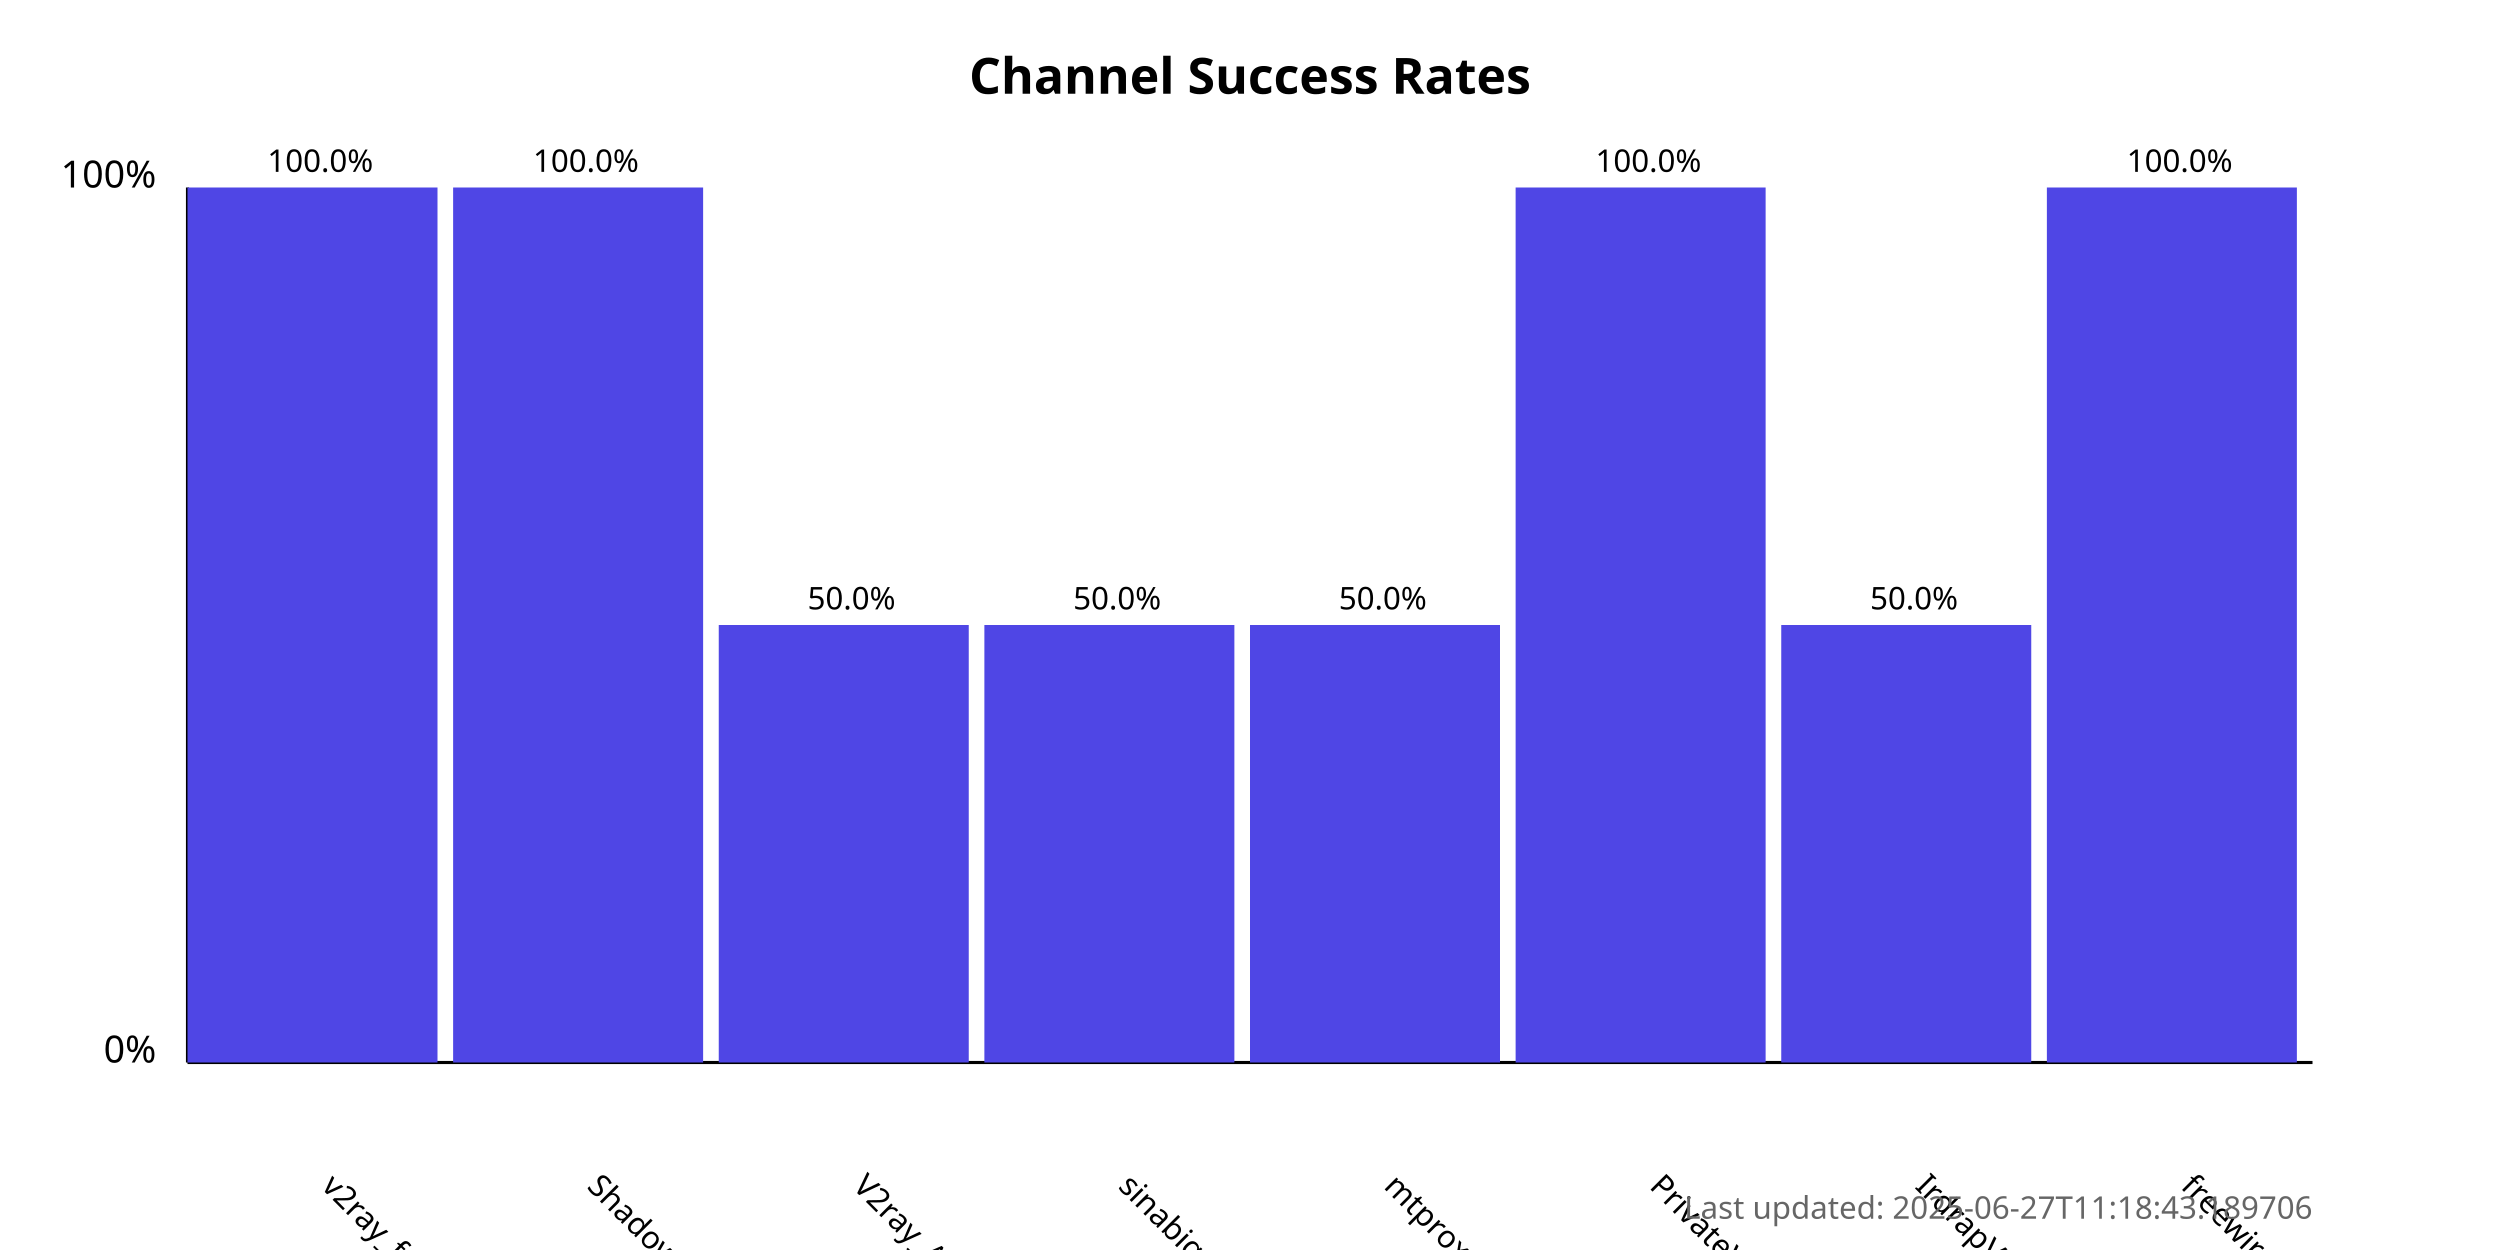
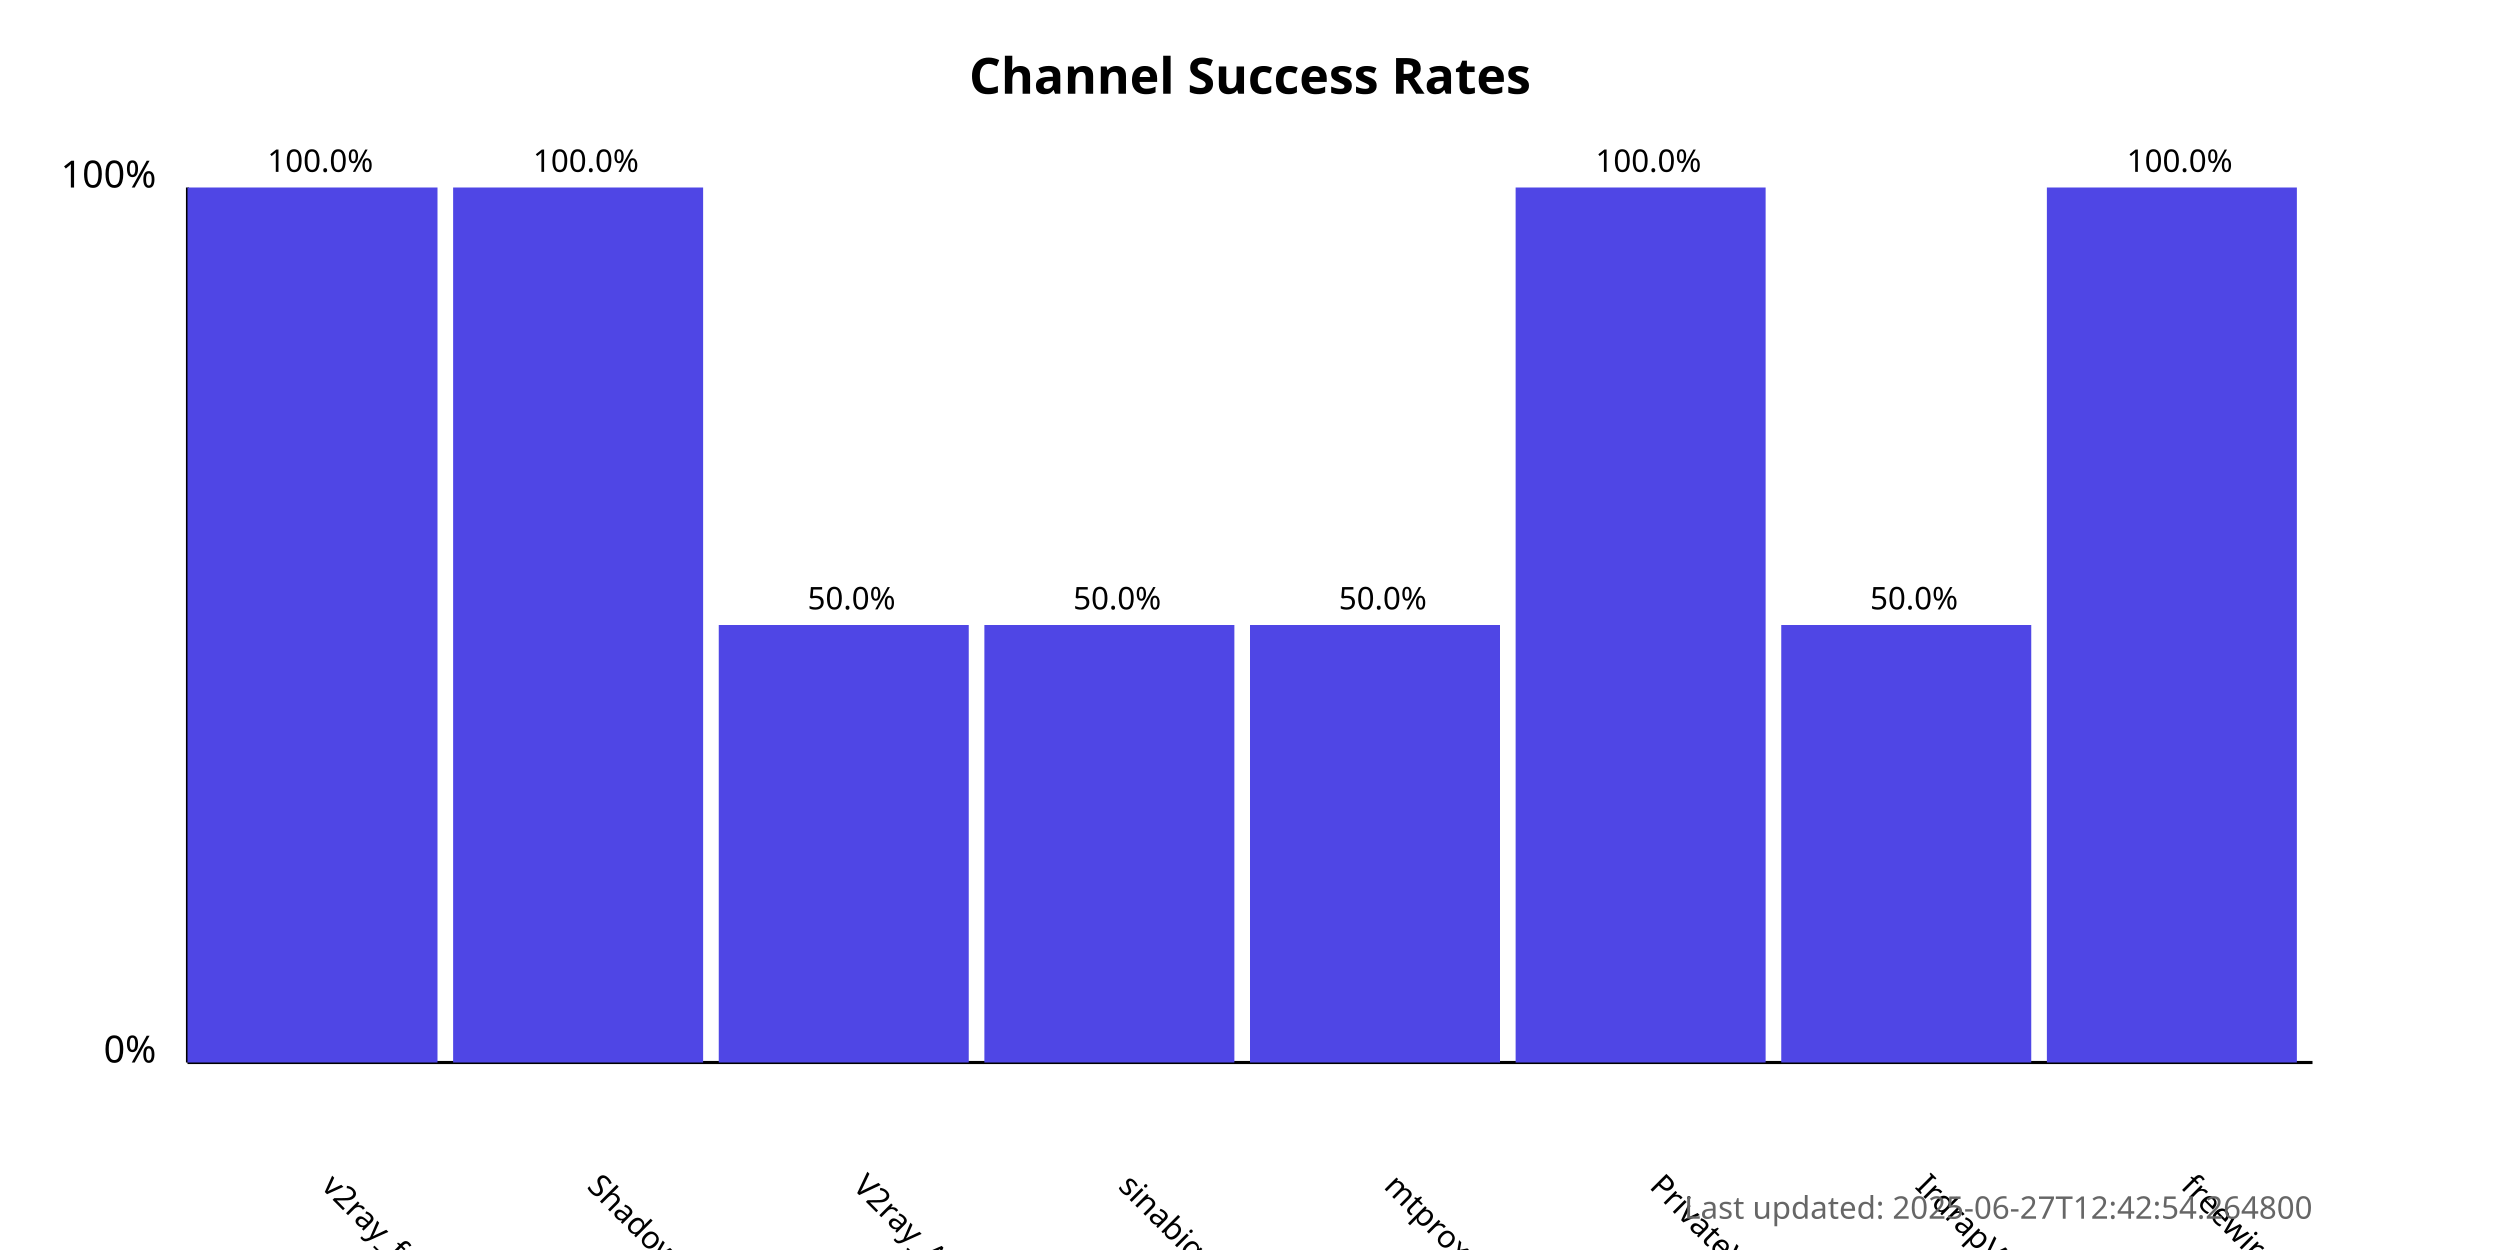
<svg xmlns="http://www.w3.org/2000/svg" width="800" height="400">
  <style>
            .chart-title { font: bold 16px sans-serif; }
            .axis-label { font: 12px sans-serif; }
            .tick-label { font: 10px sans-serif; }
            .bar { fill: #4f46e5; }
            .bar:hover { fill: #6366f1; }
            .timestamp { font: 10px sans-serif; fill: #666; }
        </style>
  <text x="400.0" y="30" text-anchor="middle" class="chart-title">
            Channel Success Rates
        </text>
  <line x1="60" y1="340" x2="60" y2="60" stroke="black" stroke-width="1" />
  <line x1="60" y1="340" x2="740" y2="340" stroke="black" stroke-width="1" />
  <text x="50" y="340" text-anchor="end" class="axis-label">0%</text>
  <text x="50" y="60" text-anchor="end" class="axis-label">100%</text>
  <g>
    <rect x="60" y="60.0" width="80.0" height="280.0" class="bar" />
    <text x="102.5" y="380" transform="rotate(45, 102.5, 380)" text-anchor="start" class="tick-label">
                v2ray_free_conf
            </text>
    <text x="102.5" y="55.0" text-anchor="middle" class="tick-label">
                100.0%
            </text>
  </g>
  <g>
    <rect x="145.0" y="60.0" width="80.0" height="280.0" class="bar" />
    <text x="187.5" y="380" transform="rotate(45, 187.5, 380)" text-anchor="start" class="tick-label">
                ShadowProxy66
            </text>
    <text x="187.5" y="55.0" text-anchor="middle" class="tick-label">
                100.0%
            </text>
  </g>
  <g>
    <rect x="230.0" y="200.0" width="80.0" height="140.0" class="bar" />
    <text x="272.5" y="380" transform="rotate(45, 272.5, 380)" text-anchor="start" class="tick-label">
                V2ray_Alpha
            </text>
    <text x="272.5" y="195.0" text-anchor="middle" class="tick-label">
                50.0%
            </text>
  </g>
  <g>
    <rect x="315.0" y="200.0" width="80.0" height="140.0" class="bar" />
    <text x="357.5" y="380" transform="rotate(45, 357.5, 380)" text-anchor="start" class="tick-label">
                sinabigo
            </text>
    <text x="357.5" y="195.0" text-anchor="middle" class="tick-label">
                50.0%
            </text>
  </g>
  <g>
    <rect x="400.0" y="200.0" width="80.0" height="140.0" class="bar" />
    <text x="442.5" y="380" transform="rotate(45, 442.5, 380)" text-anchor="start" class="tick-label">
                mtproxy_lists
            </text>
    <text x="442.5" y="195.0" text-anchor="middle" class="tick-label">
                50.0%
            </text>
  </g>
  <g>
    <rect x="485.0" y="60.0" width="80.0" height="280.0" class="bar" />
    <text x="527.5" y="380" transform="rotate(45, 527.5, 380)" text-anchor="start" class="tick-label">
                PrivateVPNs
            </text>
    <text x="527.5" y="55.0" text-anchor="middle" class="tick-label">
                100.0%
            </text>
  </g>
  <g>
    <rect x="570.0" y="200.0" width="80.0" height="140.0" class="bar" />
    <text x="612.5" y="380" transform="rotate(45, 612.5, 380)" text-anchor="start" class="tick-label">
                IrdrapVPNnews
            </text>
    <text x="612.5" y="195.0" text-anchor="middle" class="tick-label">
                50.0%
            </text>
  </g>
  <g>
    <rect x="655.0" y="60.0" width="80.0" height="280.0" class="bar" />
    <text x="697.5" y="380" transform="rotate(45, 697.5, 380)" text-anchor="start" class="tick-label">
                freewireguard
            </text>
    <text x="697.5" y="55.0" text-anchor="middle" class="tick-label">
                100.0%
            </text>
  </g>
  <text x="740" y="390" text-anchor="end" class="timestamp">
-             Last updated: 2025-06-27T11:18:43.189706
+             Last updated: 2025-06-27T12:42:54.264800
        </text>
</svg>
